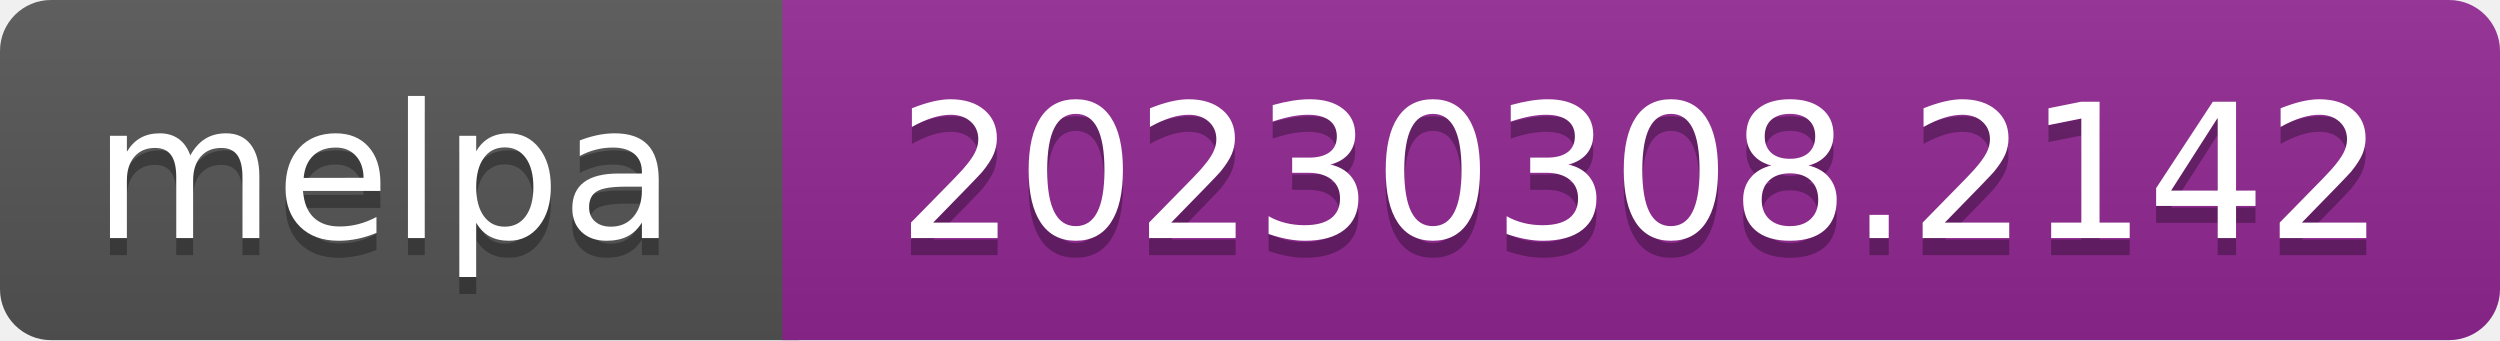
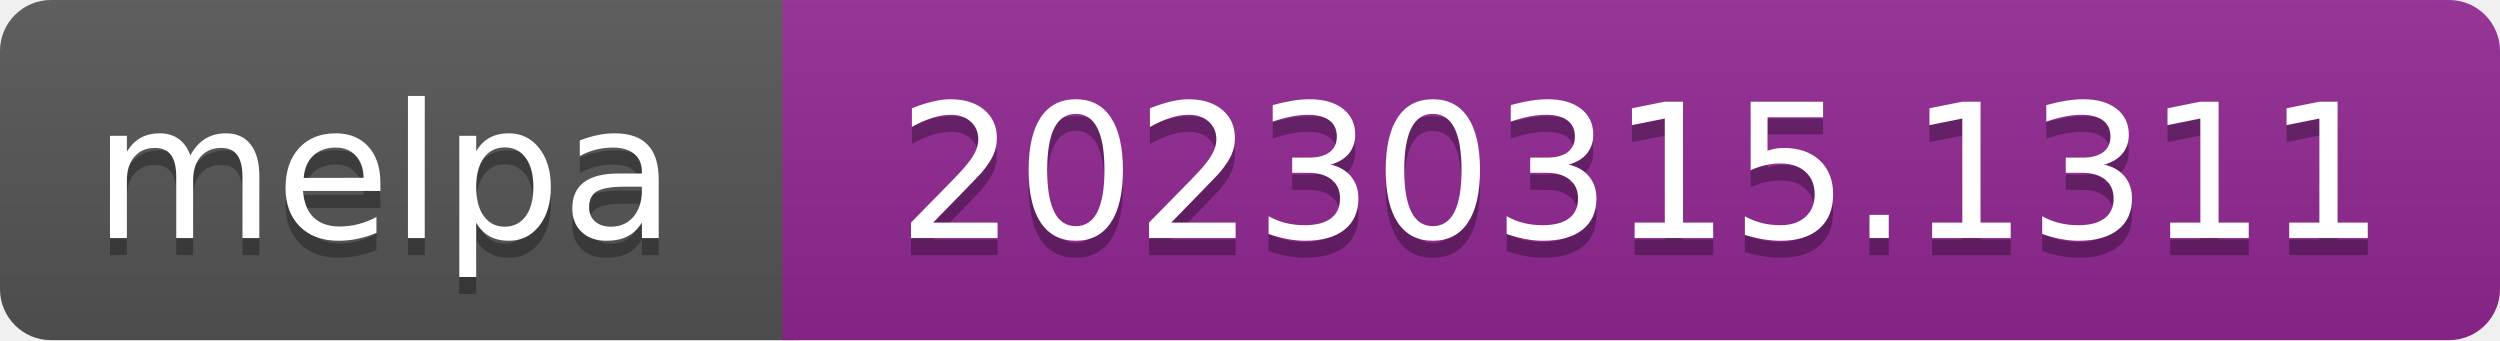
- <svg xmlns="http://www.w3.org/2000/svg" width="147" height="20" role="img" aria-label="melpa: 20230308.2142">
+ <svg xmlns="http://www.w3.org/2000/svg" width="147" height="20" role="img" aria-label="melpa: 20230315.1311">
  <linearGradient id="s" x2="0" y2="100%">
    <stop offset="0" stop-color="#bbb" stop-opacity=".1" />
    <stop offset="1" stop-opacity=".1" />
  </linearGradient>
  <clipPath id="r">
    <rect width="147" height="20" rx="3" fill="#fff" />
  </clipPath>
  <g clip-path="url(#r)">
    <rect width="47" height="20" fill="#555" />
    <rect x="46" width="147" height="20" fill="#922793" />
    <rect width="147" height="20" fill="url(#s)" />
  </g>
  <g fill="#fff" text-anchor="middle" font-family="Verdana,Geneva,DejaVu Sans,sans-serif" font-size="110" text-rendering="geometricPrecision">
    <text aria-hidden="true" x="226" y="150" fill="#010101" fill-opacity=".3" transform="scale(.1)" textLength="343">melpa</text>
    <text x="226" y="140" transform="scale(.1)" fill="#fff" textLength="343">melpa</text>
-     <text aria-hidden="true" x="965" y="150" fill="#010101" fill-opacity=".3" transform="scale(.1)" textLength="875">20230308.2142</text>
-     <text x="965" y="140" transform="scale(.1)" fill="#fff" textLength="875">20230308.2142</text>
+     <text aria-hidden="true" x="965" y="150" fill="#010101" fill-opacity=".3" transform="scale(.1)" textLength="875">20230315.1311</text>
+     <text x="965" y="140" transform="scale(.1)" fill="#fff" textLength="875">20230315.1311</text>
  </g>
</svg>
